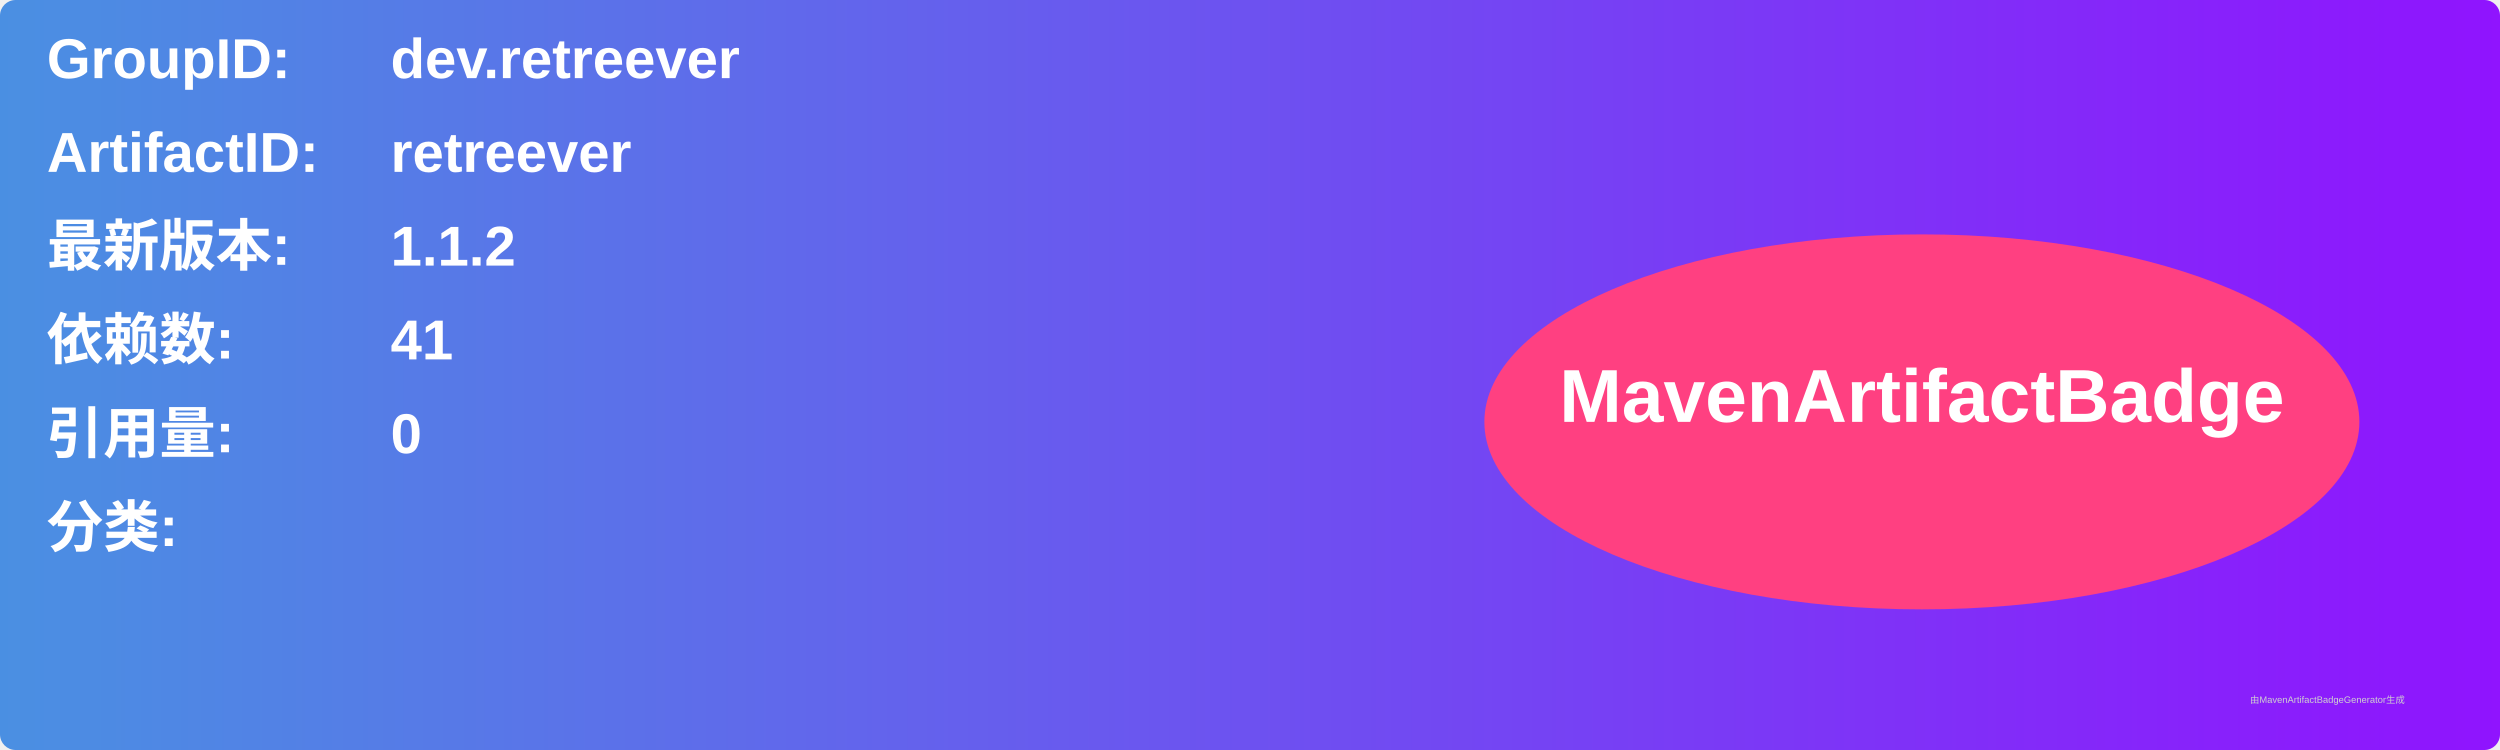
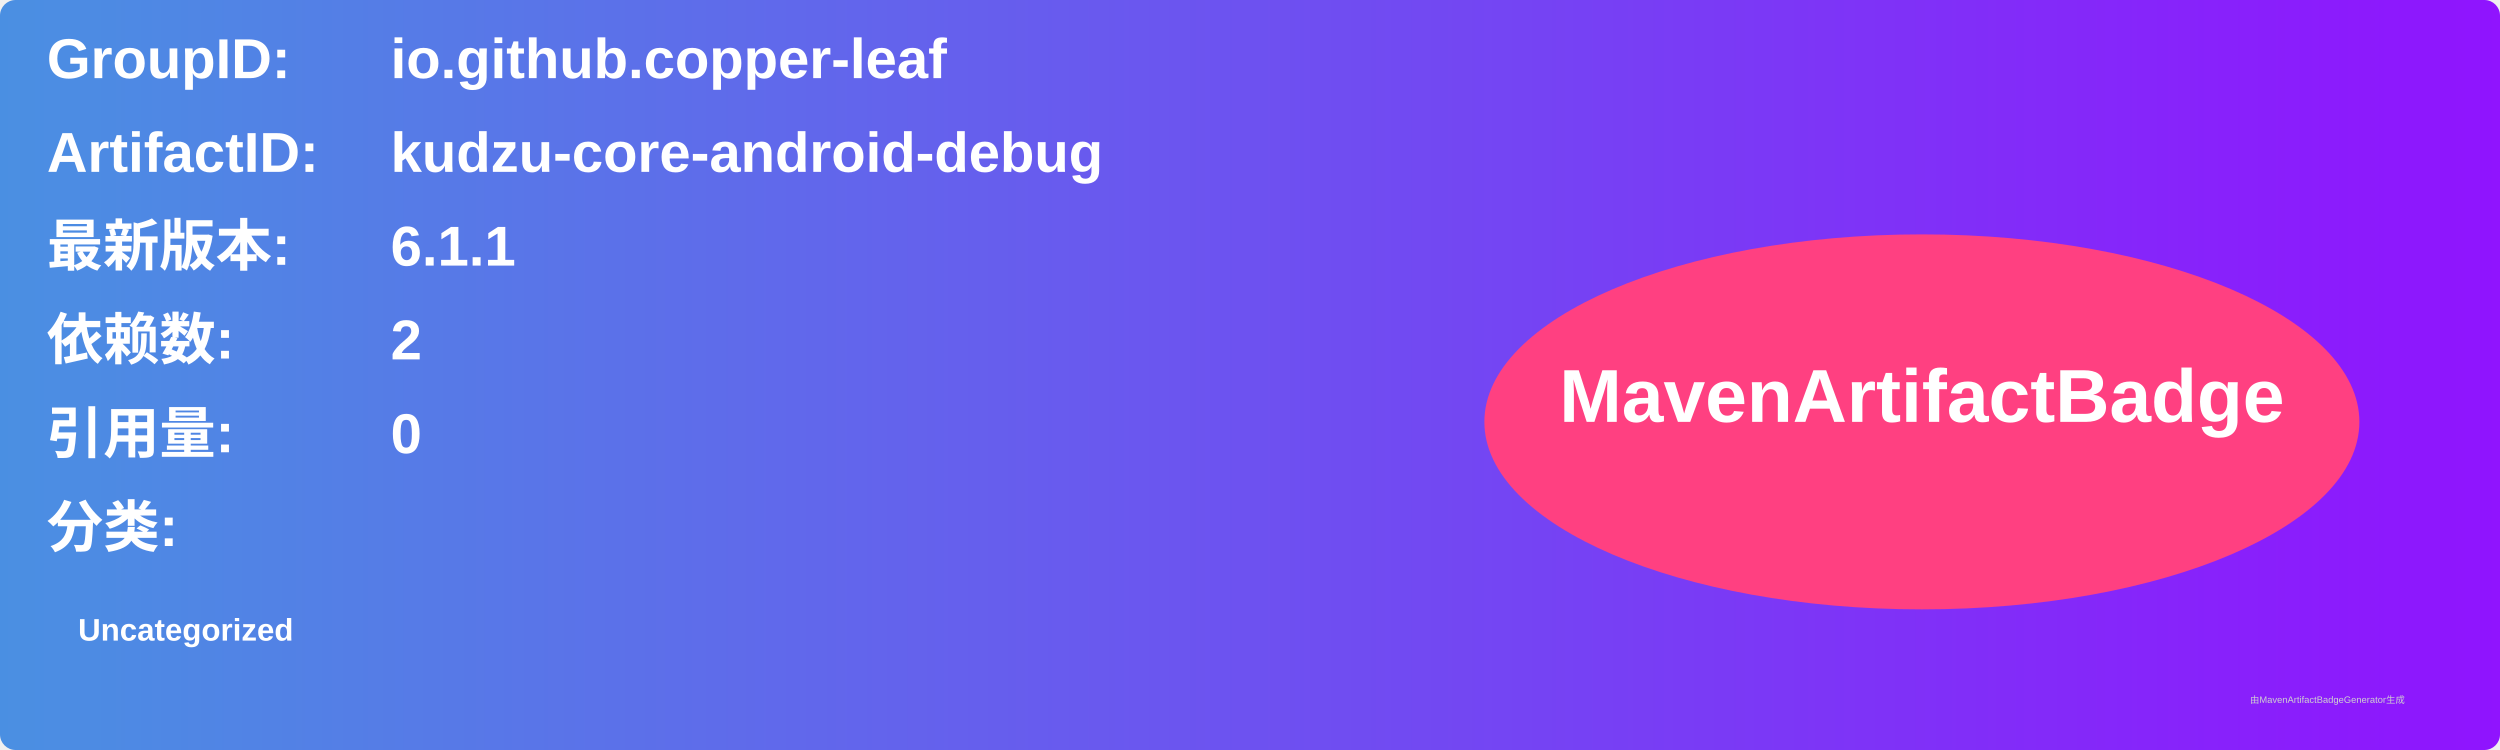
<svg xmlns="http://www.w3.org/2000/svg" width="800" height="240" viewBox="0 0 800 240">
  <linearGradient id="grad" x1="0%" y1="0%" x2="100%" y2="0%">
    <stop offset="0%" stop-color="#4a90e2" />
    <stop offset="100%" stop-color="#9013fe" />
  </linearGradient>
  <rect width="100%" height="100%" rx="5" ry="5" fill="url(#grad)" />
  <g transform="translate(15, 15)">
    <text x="0" y="10" font-family="Arial" font-size="18" fill="white" font-weight="bold" width="260">GroupID:</text>
-     <text x="110" y="10" font-family="Arial" font-size="18" fill="white" font-weight="bold" width="460">dev.retreever</text>
+     <text x="110" y="10" font-family="Arial" font-size="18" fill="white" font-weight="bold" width="460">io.github.copper-leaf</text>
    <text x="0" y="40" font-family="Arial" font-size="18" fill="white" font-weight="bold" width="260">ArtifactID:</text>
-     <text x="110" y="40" font-family="Arial" font-size="18" fill="white" font-weight="bold" width="460">retreever</text>
+     <text x="110" y="40" font-family="Arial" font-size="18" fill="white" font-weight="bold" width="460">kudzu-core-android-debug</text>
    <text x="0" y="70" font-family="Arial" font-size="18" fill="white" font-weight="bold">最新版本:</text>
    <text x="110" y="70" font-family="Arial" font-size="18" fill="white" font-weight="bold">
-       <tspan font-weight="bold">1.1.2</tspan>
+       <tspan font-weight="bold">6.1.1</tspan>
    </text>
    <text x="0" y="100" font-family="Arial" font-size="18" fill="white" font-weight="bold">依赖数: </text>
    <text x="110" y="100" font-family="Arial" font-size="18" fill="white">
-       <tspan font-weight="bold">41</tspan>
+       <tspan font-weight="bold">2</tspan>
    </text>
    <text x="0" y="130" font-family="Arial" font-size="18" fill="white" font-weight="bold">引用量: </text>
    <text x="110" y="130" font-family="Arial" font-size="18" fill="white">
      <tspan font-weight="bold">0</tspan>
    </text>
    <text x="0" y="160" font-family="Arial" font-size="18" fill="white" font-weight="bold">分类:</text>
    <text x="10" y="190" font-family="Arial" font-size="10" fill="white">
-       <tspan font-weight="bold" />
+       <tspan font-weight="bold">Uncategorized</tspan>
    </text>
    <ellipse cx="600" cy="120" rx="140" ry="60" fill="#ff4081" />
    <text x="600" y="120" text-anchor="middle" font-family="Arial" font-size="24" fill="white" font-weight="bold">MavenArtifactBadge</text>
  </g>
  <text x="720" y="225" font-family="Arial" font-size="3" fill="#d0d0d0">由MavenArtifactBadgeGenerator生成</text>
</svg>
